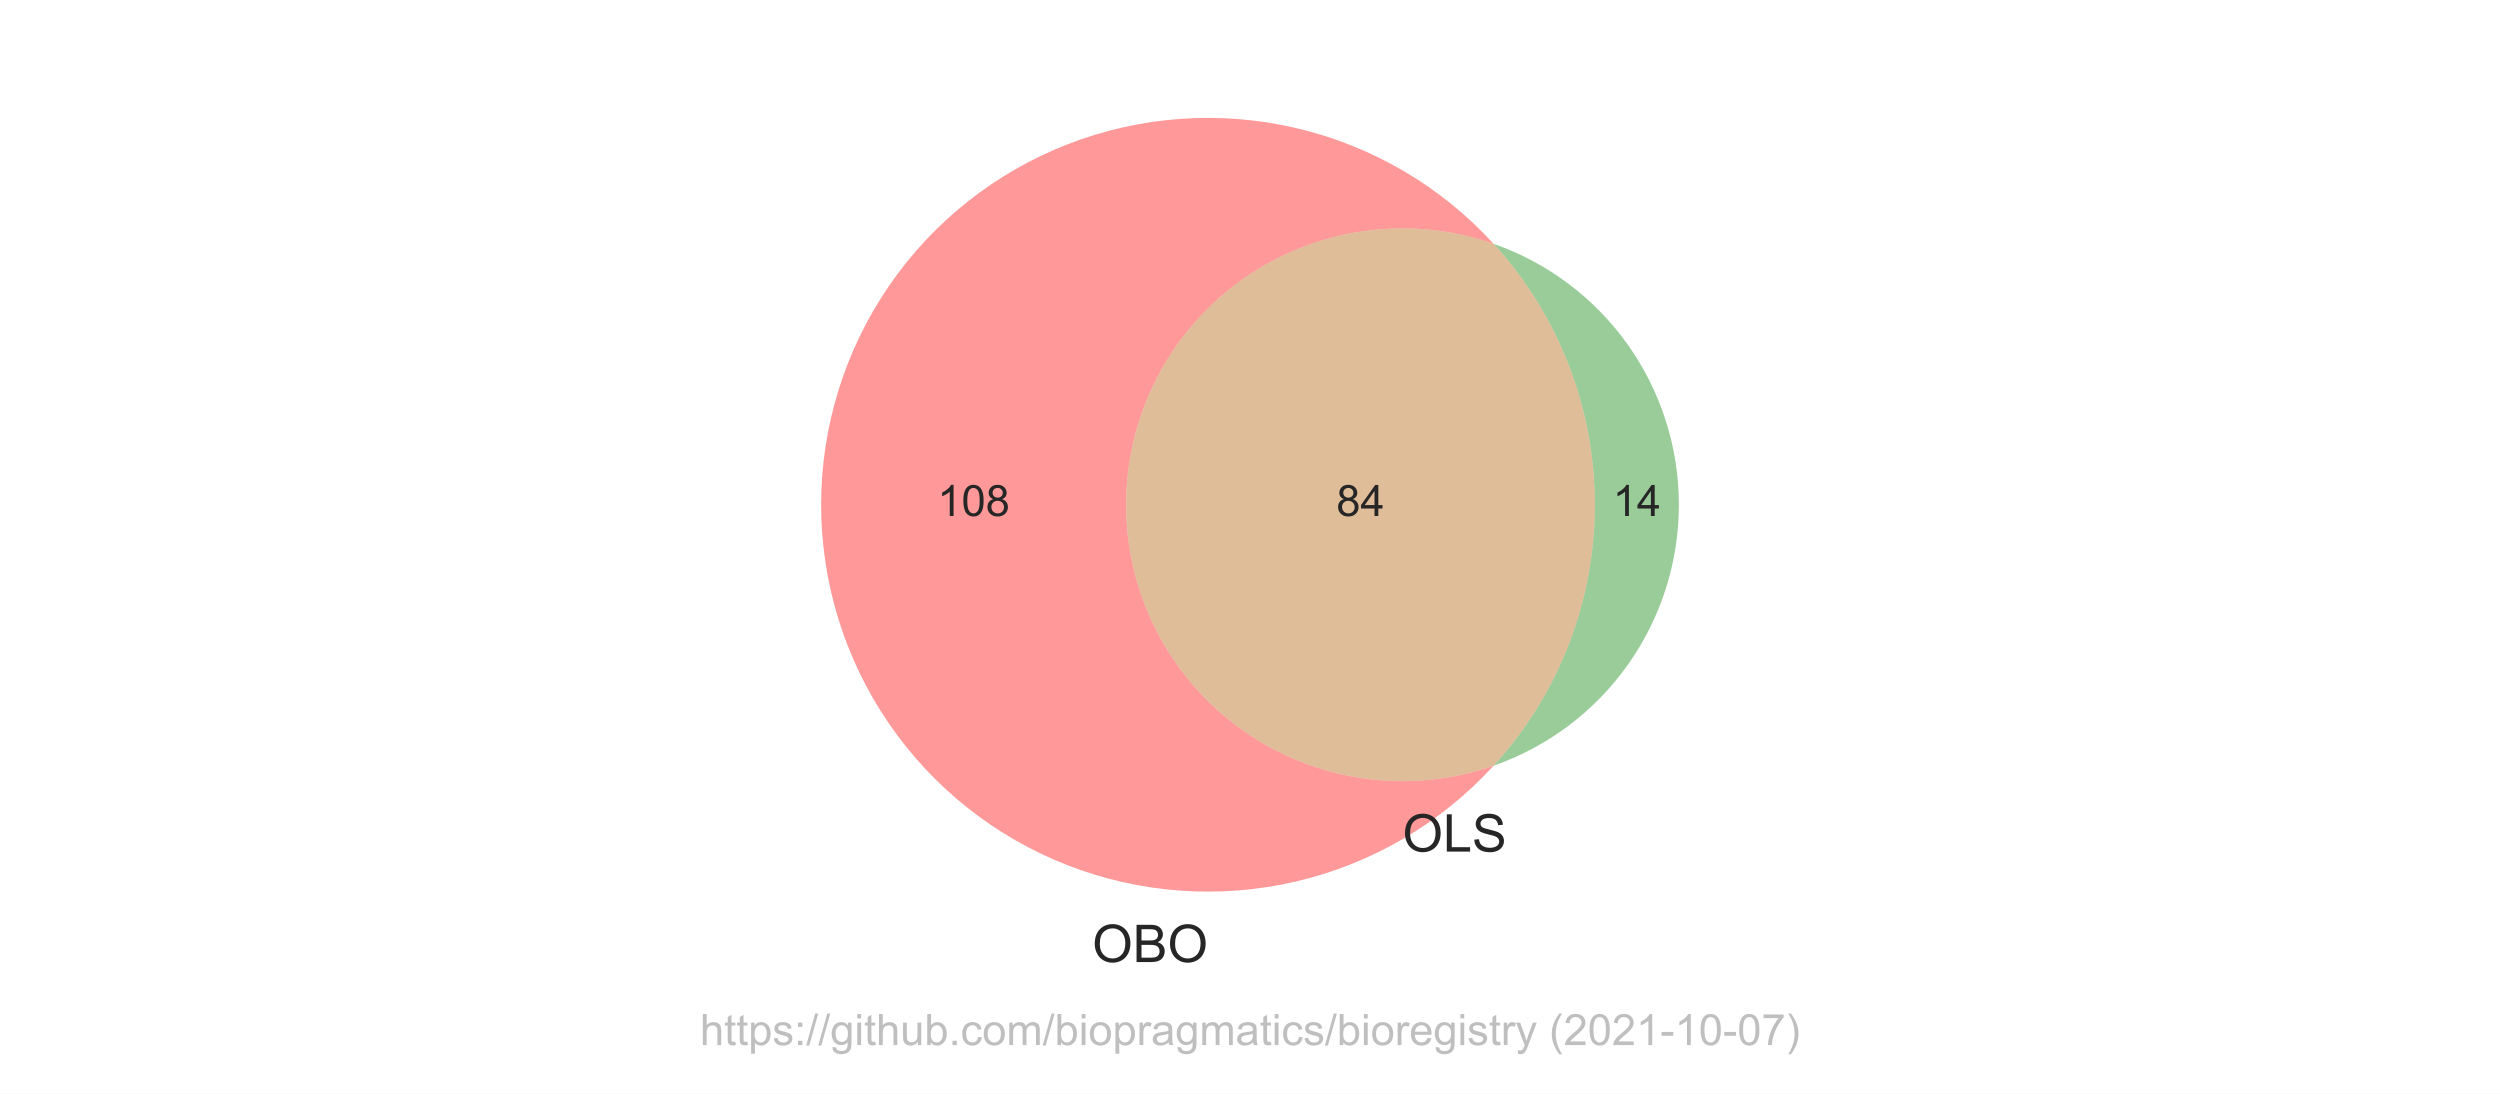
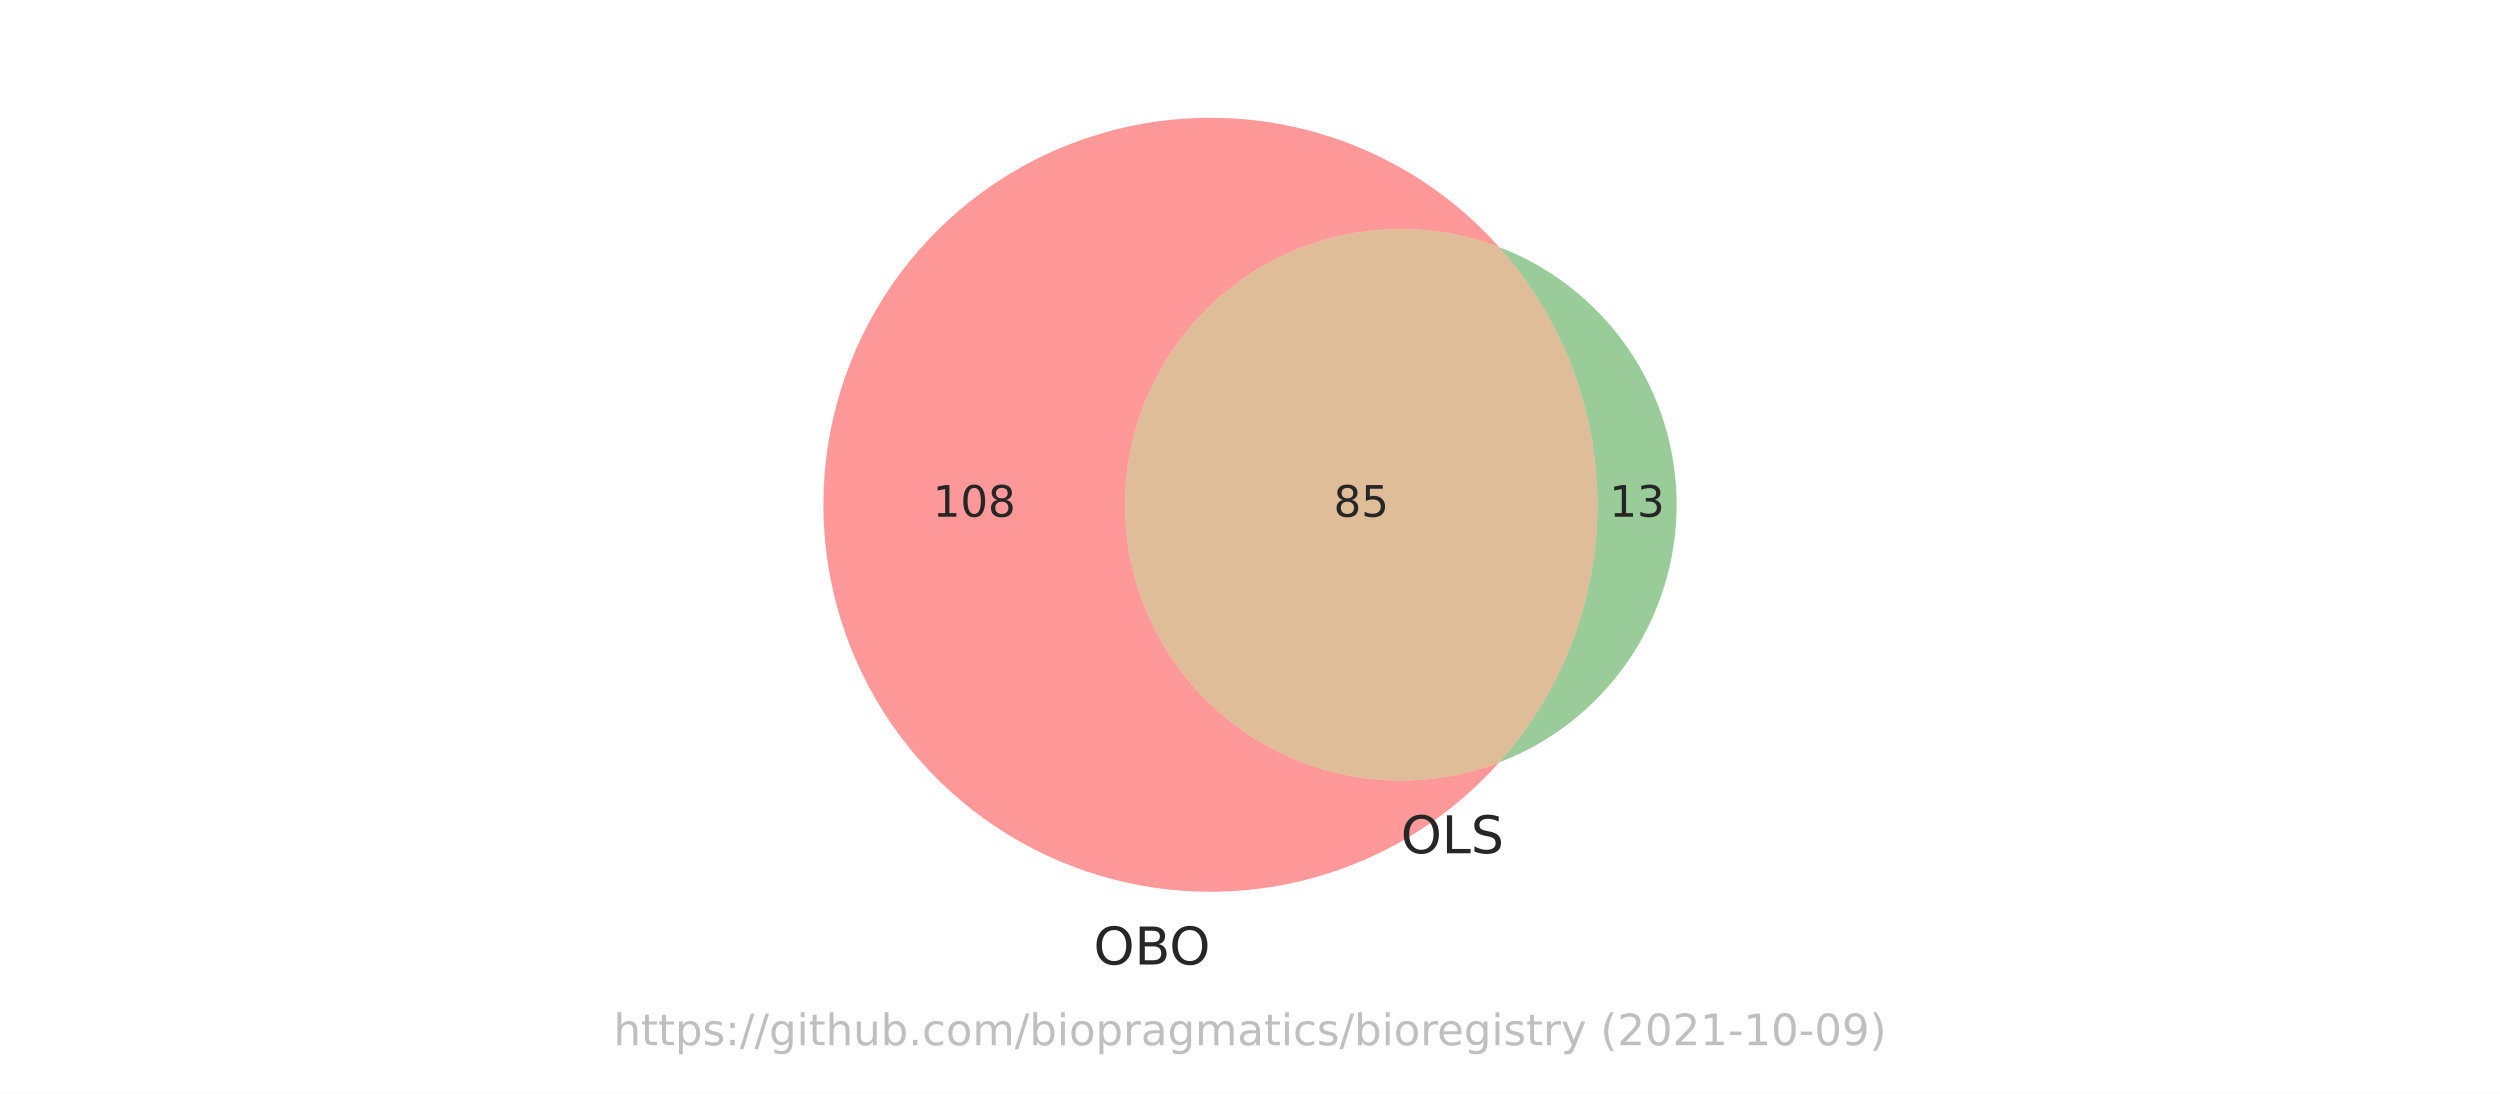
<svg xmlns="http://www.w3.org/2000/svg" xmlns:xlink="http://www.w3.org/1999/xlink" height="252pt" version="1.1" viewBox="0 0 576 252" width="576pt">
  <defs>
    <style type="text/css">*{stroke-linecap:butt;stroke-linejoin:round;}</style>
  </defs>
  <g id="figure_1">
    <g id="patch_1">
      <path d="M 0 252  L 576 252  L 576 0  L 0 0  z " style="fill:#ffffff;" />
    </g>
    <g id="axes_1">
      <g id="patch_2">
-         <path clip-path="url(#pc493113740)" d="M 344.128 176.417  C 334.53 179.769 324.268 180.775 314.202 179.349  C 304.136 177.923 294.556 174.108 286.266 168.222  C 277.977 162.337 271.216 154.551 266.551 145.518  C 261.886 136.485 259.452 126.464 259.452 116.298  C 259.452 106.132 261.886 96.111 266.551 87.078  C 271.216 78.045 277.977 70.259 286.266 64.374  C 294.556 58.488 304.136 54.673 314.202 53.247  C 324.268 51.821 334.53 52.827 344.128 56.179  C 338.102 49.582 331.118 43.929 323.41 39.409  C 315.702 34.89 307.359 31.554 298.66 29.516  C 289.96 27.477 281.004 26.758 272.091 27.382  C 263.177 28.007 254.409 29.968 246.079 33.201  C 237.749 36.433 229.952 40.899 222.95 46.45  C 215.948 52 209.821 58.572 204.773 65.945  C 199.726 73.318 195.815 81.408 193.174 89.943  C 190.532 98.479 189.188 107.363 189.188 116.298  C 189.188 125.233 190.532 134.117 193.174 142.653  C 195.815 151.188 199.726 159.278 204.773 166.651  C 209.821 174.024 215.948 180.596 222.95 186.146  C 229.952 191.697 237.749 196.163 246.079 199.395  C 254.409 202.628 263.177 204.589 272.091 205.214  C 281.004 205.838 289.96 205.119 298.66 203.08  C 307.359 201.042 315.702 197.706 323.41 193.187  C 331.118 188.667 338.102 183.014 344.128 176.417  " style="fill:#ff0000;opacity:0.4;" />
+         <path clip-path="url(#pc97f97e0a2)" d="M 345.41 175.662  C 335.789 179.334 325.419 180.612 315.194 179.387  C 304.97 178.162 295.195 174.469 286.714 168.628  C 278.233 162.787 271.298 154.972 266.508 145.856  C 261.718 136.74 259.214 126.596 259.214 116.298  C 259.214 106 261.718 95.856 266.508 86.74  C 271.298 77.624 278.233 69.809 286.714 63.968  C 295.195 58.127 304.97 54.434 315.194 53.209  C 325.419 51.984 335.789 53.262 345.41 56.934  C 339.43 50.231 332.471 44.47 324.77 39.847  C 317.069 35.224 308.713 31.79 299.986 29.664  C 291.258 27.537 282.26 26.741 273.295 27.303  C 264.33 27.865 255.501 29.779 247.108 32.979  C 238.714 36.179 230.853 40.629 223.789 46.178  C 216.726 51.727 210.541 58.311 205.445 65.708  C 200.348 73.105 196.399 81.23 193.73 89.807  C 191.062 98.384 189.705 107.315 189.705 116.298  C 189.705 125.281 191.062 134.212 193.73 142.789  C 196.399 151.366 200.348 159.491 205.445 166.888  C 210.541 174.285 216.726 180.869 223.789 186.418  C 230.853 191.967 238.714 196.417 247.108 199.617  C 255.501 202.817 264.33 204.731 273.295 205.293  C 282.26 205.855 291.258 205.059 299.986 202.932  C 308.713 200.806 317.069 197.372 324.77 192.749  C 332.471 188.126 339.43 182.365 345.41 175.662  " style="fill:#ff0000;opacity:0.4;" />
      </g>
      <g id="patch_3">
-         <path clip-path="url(#pc493113740)" d="M 344.128 56.179  C 359.13 72.6 367.455 94.056 367.455 116.298  C 367.455 138.54 359.13 159.996 344.128 176.417  C 356.598 172.062 367.409 163.933 375.056 153.163  C 382.702 142.393 386.812 129.506 386.812 116.298  C 386.812 103.09 382.702 90.203 375.056 79.433  C 367.409 68.663 356.598 60.534 344.128 56.179  " style="fill:#008000;opacity:0.4;" />
+         <path clip-path="url(#pc97f97e0a2)" d="M 345.41 56.934  C 359.983 73.267 368.044 94.408 368.044 116.298  C 368.044 138.188 359.983 159.329 345.41 175.662  C 357.434 171.074 367.785 162.938 375.085 152.339  C 382.385 141.739 386.295 129.168 386.295 116.298  C 386.295 103.428 382.385 90.857 375.085 80.257  C 367.785 69.658 357.434 61.522 345.41 56.934  " style="fill:#008000;opacity:0.4;" />
      </g>
      <g id="patch_4">
-         <path clip-path="url(#pc493113740)" d="M 344.128 176.417  C 359.13 159.996 367.455 138.54 367.455 116.298  C 367.455 94.056 359.13 72.6 344.128 56.179  C 334.53 52.827 324.268 51.821 314.202 53.247  C 304.136 54.673 294.556 58.488 286.266 64.374  C 277.977 70.259 271.216 78.045 266.551 87.078  C 261.886 96.111 259.452 106.132 259.452 116.298  C 259.452 126.464 261.886 136.485 266.551 145.518  C 271.216 154.551 277.977 162.337 286.266 168.222  C 294.556 174.108 304.136 177.923 314.202 179.349  C 324.268 180.775 334.53 179.769 344.128 176.417  " style="fill:#b25a00;opacity:0.4;" />
+         <path clip-path="url(#pc97f97e0a2)" d="M 345.41 175.662  C 359.983 159.329 368.044 138.188 368.044 116.298  C 368.044 94.408 359.983 73.267 345.41 56.934  C 335.789 53.262 325.419 51.984 315.194 53.209  C 304.97 54.434 295.195 58.127 286.714 63.968  C 278.233 69.809 271.298 77.624 266.508 86.74  C 261.718 95.856 259.214 106 259.214 116.298  C 259.214 126.596 261.718 136.74 266.508 145.856  C 271.298 154.972 278.233 162.787 286.714 168.628  C 295.195 174.469 304.97 178.162 315.194 179.387  C 325.419 180.612 335.789 179.334 345.41 175.662  " style="fill:#b25a00;opacity:0.4;" />
      </g>
      <g id="text_1">
-         <g style="fill:#262626;" transform="translate(215.9785 118.8832)scale(0.1 -0.1)">
+         <g style="fill:#262626;" transform="translate(214.9157 119.0574)scale(0.1 -0.1)">
          <defs>
-             <path d="M 2384 0  L 1822 0  L 1822 3584  Q 1619 3391 1289 3197  Q 959 3003 697 2906  L 697 3450  Q 1169 3672 1522 3987  Q 1875 4303 2022 4600  L 2384 4600  L 2384 0  z " id="ArialMT-31" transform="scale(0.015625)" />
-             <path d="M 266 2259  Q 266 3072 433 3567  Q 600 4063 929 4331  Q 1259 4600 1759 4600  Q 2128 4600 2406 4451  Q 2684 4303 2865 4023  Q 3047 3744 3150 3342  Q 3253 2941 3253 2259  Q 3253 1453 3087 958  Q 2922 463 2592 192  Q 2263 -78 1759 -78  Q 1097 -78 719 397  Q 266 969 266 2259  z M 844 2259  Q 844 1131 1108 757  Q 1372 384 1759 384  Q 2147 384 2411 759  Q 2675 1134 2675 2259  Q 2675 3391 2411 3762  Q 2147 4134 1753 4134  Q 1366 4134 1134 3806  Q 844 3388 844 2259  z " id="ArialMT-30" transform="scale(0.015625)" />
-             <path d="M 1131 2484  Q 781 2613 612 2850  Q 444 3088 444 3419  Q 444 3919 803 4259  Q 1163 4600 1759 4600  Q 2359 4600 2725 4251  Q 3091 3903 3091 3403  Q 3091 3084 2923 2848  Q 2756 2613 2416 2484  Q 2838 2347 3058 2040  Q 3278 1734 3278 1309  Q 3278 722 2862 322  Q 2447 -78 1769 -78  Q 1091 -78 675 323  Q 259 725 259 1325  Q 259 1772 486 2073  Q 713 2375 1131 2484  z M 1019 3438  Q 1019 3113 1228 2906  Q 1438 2700 1772 2700  Q 2097 2700 2305 2904  Q 2513 3109 2513 3406  Q 2513 3716 2298 3927  Q 2084 4138 1766 4138  Q 1444 4138 1231 3931  Q 1019 3725 1019 3438  z M 838 1322  Q 838 1081 952 856  Q 1066 631 1291 507  Q 1516 384 1775 384  Q 2178 384 2440 643  Q 2703 903 2703 1303  Q 2703 1709 2433 1975  Q 2163 2241 1756 2241  Q 1359 2241 1098 1978  Q 838 1716 838 1322  z " id="ArialMT-38" transform="scale(0.015625)" />
+             <path d="M 794 531  L 1825 531  L 1825 4091  L 703 3866  L 703 4441  L 1819 4666  L 2450 4666  L 2450 531  L 3481 531  L 3481 0  L 794 0  L 794 531  z " id="DejaVuSans-31" transform="scale(0.015625)" />
+             <path d="M 2034 4250  Q 1547 4250 1301 3770  Q 1056 3291 1056 2328  Q 1056 1369 1301 889  Q 1547 409 2034 409  Q 2525 409 2770 889  Q 3016 1369 3016 2328  Q 3016 3291 2770 3770  Q 2525 4250 2034 4250  z M 2034 4750  Q 2819 4750 3233 4129  Q 3647 3509 3647 2328  Q 3647 1150 3233 529  Q 2819 -91 2034 -91  Q 1250 -91 836 529  Q 422 1150 422 2328  Q 422 3509 836 4129  Q 1250 4750 2034 4750  z " id="DejaVuSans-30" transform="scale(0.015625)" />
+             <path d="M 2034 2216  Q 1584 2216 1326 1975  Q 1069 1734 1069 1313  Q 1069 891 1326 650  Q 1584 409 2034 409  Q 2484 409 2743 651  Q 3003 894 3003 1313  Q 3003 1734 2745 1975  Q 2488 2216 2034 2216  z M 1403 2484  Q 997 2584 770 2862  Q 544 3141 544 3541  Q 544 4100 942 4425  Q 1341 4750 2034 4750  Q 2731 4750 3128 4425  Q 3525 4100 3525 3541  Q 3525 3141 3298 2862  Q 3072 2584 2669 2484  Q 3125 2378 3379 2068  Q 3634 1759 3634 1313  Q 3634 634 3220 271  Q 2806 -91 2034 -91  Q 1263 -91 848 271  Q 434 634 434 1313  Q 434 1759 690 2068  Q 947 2378 1403 2484  z M 1172 3481  Q 1172 3119 1398 2916  Q 1625 2713 2034 2713  Q 2441 2713 2670 2916  Q 2900 3119 2900 3481  Q 2900 3844 2670 4047  Q 2441 4250 2034 4250  Q 1625 4250 1398 4047  Q 1172 3844 1172 3481  z " id="DejaVuSans-38" transform="scale(0.015625)" />
          </defs>
-           <use xlink:href="#ArialMT-31" />
-           <use x="55.615" xlink:href="#ArialMT-30" />
-           <use x="111.23" xlink:href="#ArialMT-38" />
+           <use xlink:href="#DejaVuSans-31" />
+           <use x="63.623" xlink:href="#DejaVuSans-30" />
+           <use x="127.246" xlink:href="#DejaVuSans-38" />
        </g>
      </g>
      <g id="text_2">
-         <g style="fill:#262626;" transform="translate(371.5727 118.8832)scale(0.1 -0.1)">
+         <g style="fill:#262626;" transform="translate(370.807 119.0574)scale(0.1 -0.1)">
          <defs>
-             <path d="M 2069 0  L 2069 1097  L 81 1097  L 81 1613  L 2172 4581  L 2631 4581  L 2631 1613  L 3250 1613  L 3250 1097  L 2631 1097  L 2631 0  L 2069 0  z M 2069 1613  L 2069 3678  L 634 1613  L 2069 1613  z " id="ArialMT-34" transform="scale(0.015625)" />
+             <path d="M 2597 2516  Q 3050 2419 3304 2112  Q 3559 1806 3559 1356  Q 3559 666 3084 287  Q 2609 -91 1734 -91  Q 1441 -91 1130 -33  Q 819 25 488 141  L 488 750  Q 750 597 1062 519  Q 1375 441 1716 441  Q 2309 441 2620 675  Q 2931 909 2931 1356  Q 2931 1769 2642 2001  Q 2353 2234 1838 2234  L 1294 2234  L 1294 2753  L 1863 2753  Q 2328 2753 2575 2939  Q 2822 3125 2822 3475  Q 2822 3834 2567 4026  Q 2313 4219 1838 4219  Q 1578 4219 1281 4162  Q 984 4106 628 3988  L 628 4550  Q 988 4650 1302 4700  Q 1616 4750 1894 4750  Q 2613 4750 3031 4423  Q 3450 4097 3450 3541  Q 3450 3153 3228 2886  Q 3006 2619 2597 2516  z " id="DejaVuSans-33" transform="scale(0.015625)" />
          </defs>
-           <use xlink:href="#ArialMT-31" />
-           <use x="55.615" xlink:href="#ArialMT-34" />
+           <use xlink:href="#DejaVuSans-31" />
+           <use x="63.623" xlink:href="#DejaVuSans-33" />
        </g>
      </g>
      <g id="text_3">
-         <g style="fill:#262626;" transform="translate(307.8925 118.8832)scale(0.1 -0.1)">
-           <use xlink:href="#ArialMT-38" />
-           <use x="55.615" xlink:href="#ArialMT-34" />
+         <g style="fill:#262626;" transform="translate(307.2665 119.0574)scale(0.1 -0.1)">
+           <defs>
+             <path d="M 691 4666  L 3169 4666  L 3169 4134  L 1269 4134  L 1269 2991  Q 1406 3038 1543 3061  Q 1681 3084 1819 3084  Q 2600 3084 3056 2656  Q 3513 2228 3513 1497  Q 3513 744 3044 326  Q 2575 -91 1722 -91  Q 1428 -91 1123 -41  Q 819 9 494 109  L 494 744  Q 775 591 1075 516  Q 1375 441 1709 441  Q 2250 441 2565 725  Q 2881 1009 2881 1497  Q 2881 1984 2565 2268  Q 2250 2553 1709 2553  Q 1456 2553 1204 2497  Q 953 2441 691 2322  L 691 4666  z " id="DejaVuSans-35" transform="scale(0.015625)" />
+           </defs>
+           <use xlink:href="#DejaVuSans-38" />
+           <use x="63.623" xlink:href="#DejaVuSans-35" />
        </g>
      </g>
      <g id="text_4">
-         <g style="fill:#262626;" transform="translate(251.6499 221.6617)scale(0.12 -0.12)">
+         <g style="fill:#262626;" transform="translate(251.9584 222.2211)scale(0.12 -0.12)">
          <defs>
-             <path d="M 309 2231  Q 309 3372 921 4017  Q 1534 4663 2503 4663  Q 3138 4663 3647 4359  Q 4156 4056 4423 3514  Q 4691 2972 4691 2284  Q 4691 1588 4409 1038  Q 4128 488 3612 205  Q 3097 -78 2500 -78  Q 1853 -78 1343 234  Q 834 547 571 1087  Q 309 1628 309 2231  z M 934 2222  Q 934 1394 1379 917  Q 1825 441 2497 441  Q 3181 441 3623 922  Q 4066 1403 4066 2288  Q 4066 2847 3877 3264  Q 3688 3681 3323 3911  Q 2959 4141 2506 4141  Q 1863 4141 1398 3698  Q 934 3256 934 2222  z " id="ArialMT-4f" transform="scale(0.015625)" />
-             <path d="M 469 0  L 469 4581  L 2188 4581  Q 2713 4581 3030 4442  Q 3347 4303 3526 4014  Q 3706 3725 3706 3409  Q 3706 3116 3547 2856  Q 3388 2597 3066 2438  Q 3481 2316 3704 2022  Q 3928 1728 3928 1328  Q 3928 1006 3792 729  Q 3656 453 3456 303  Q 3256 153 2954 76  Q 2653 0 2216 0  L 469 0  z M 1075 2656  L 2066 2656  Q 2469 2656 2644 2709  Q 2875 2778 2992 2937  Q 3109 3097 3109 3338  Q 3109 3566 3000 3739  Q 2891 3913 2687 3977  Q 2484 4041 1991 4041  L 1075 4041  L 1075 2656  z M 1075 541  L 2216 541  Q 2509 541 2628 563  Q 2838 600 2978 687  Q 3119 775 3209 942  Q 3300 1109 3300 1328  Q 3300 1584 3169 1773  Q 3038 1963 2805 2039  Q 2572 2116 2134 2116  L 1075 2116  L 1075 541  z " id="ArialMT-42" transform="scale(0.015625)" />
+             <path d="M 2522 4238  Q 1834 4238 1429 3725  Q 1025 3213 1025 2328  Q 1025 1447 1429 934  Q 1834 422 2522 422  Q 3209 422 3611 934  Q 4013 1447 4013 2328  Q 4013 3213 3611 3725  Q 3209 4238 2522 4238  z M 2522 4750  Q 3503 4750 4090 4092  Q 4678 3434 4678 2328  Q 4678 1225 4090 567  Q 3503 -91 2522 -91  Q 1538 -91 948 565  Q 359 1222 359 2328  Q 359 3434 948 4092  Q 1538 4750 2522 4750  z " id="DejaVuSans-4f" transform="scale(0.015625)" />
+             <path d="M 1259 2228  L 1259 519  L 2272 519  Q 2781 519 3026 730  Q 3272 941 3272 1375  Q 3272 1813 3026 2020  Q 2781 2228 2272 2228  L 1259 2228  z M 1259 4147  L 1259 2741  L 2194 2741  Q 2656 2741 2882 2914  Q 3109 3088 3109 3444  Q 3109 3797 2882 3972  Q 2656 4147 2194 4147  L 1259 4147  z M 628 4666  L 2241 4666  Q 2963 4666 3353 4366  Q 3744 4066 3744 3513  Q 3744 3084 3544 2831  Q 3344 2578 2956 2516  Q 3422 2416 3680 2098  Q 3938 1781 3938 1306  Q 3938 681 3513 340  Q 3088 0 2303 0  L 628 0  L 628 4666  z " id="DejaVuSans-42" transform="scale(0.015625)" />
          </defs>
-           <use xlink:href="#ArialMT-4f" />
-           <use x="77.783" xlink:href="#ArialMT-42" />
-           <use x="144.482" xlink:href="#ArialMT-4f" />
+           <use xlink:href="#DejaVuSans-4f" />
+           <use x="78.711" xlink:href="#DejaVuSans-42" />
+           <use x="145.564" xlink:href="#DejaVuSans-4f" />
        </g>
      </g>
      <g id="text_5">
-         <g style="fill:#262626;" transform="translate(323.1317 196.2082)scale(0.12 -0.12)">
+         <g style="fill:#262626;" transform="translate(322.7549 196.5921)scale(0.12 -0.12)">
          <defs>
-             <path d="M 469 0  L 469 4581  L 1075 4581  L 1075 541  L 3331 541  L 3331 0  L 469 0  z " id="ArialMT-4c" transform="scale(0.015625)" />
-             <path d="M 288 1472  L 859 1522  Q 900 1178 1048 958  Q 1197 738 1509 602  Q 1822 466 2213 466  Q 2559 466 2825 569  Q 3091 672 3220 851  Q 3350 1031 3350 1244  Q 3350 1459 3225 1620  Q 3100 1781 2813 1891  Q 2628 1963 1997 2114  Q 1366 2266 1113 2400  Q 784 2572 623 2826  Q 463 3081 463 3397  Q 463 3744 659 4045  Q 856 4347 1234 4503  Q 1613 4659 2075 4659  Q 2584 4659 2973 4495  Q 3363 4331 3572 4012  Q 3781 3694 3797 3291  L 3216 3247  Q 3169 3681 2898 3903  Q 2628 4125 2100 4125  Q 1550 4125 1298 3923  Q 1047 3722 1047 3438  Q 1047 3191 1225 3031  Q 1400 2872 2139 2705  Q 2878 2538 3153 2413  Q 3553 2228 3743 1945  Q 3934 1663 3934 1294  Q 3934 928 3725 604  Q 3516 281 3123 101  Q 2731 -78 2241 -78  Q 1619 -78 1198 103  Q 778 284 539 648  Q 300 1013 288 1472  z " id="ArialMT-53" transform="scale(0.015625)" />
+             <path d="M 628 4666  L 1259 4666  L 1259 531  L 3531 531  L 3531 0  L 628 0  L 628 4666  z " id="DejaVuSans-4c" transform="scale(0.015625)" />
+             <path d="M 3425 4513  L 3425 3897  Q 3066 4069 2747 4153  Q 2428 4238 2131 4238  Q 1616 4238 1336 4038  Q 1056 3838 1056 3469  Q 1056 3159 1242 3001  Q 1428 2844 1947 2747  L 2328 2669  Q 3034 2534 3370 2195  Q 3706 1856 3706 1288  Q 3706 609 3251 259  Q 2797 -91 1919 -91  Q 1588 -91 1214 -16  Q 841 59 441 206  L 441 856  Q 825 641 1194 531  Q 1563 422 1919 422  Q 2459 422 2753 634  Q 3047 847 3047 1241  Q 3047 1584 2836 1778  Q 2625 1972 2144 2069  L 1759 2144  Q 1053 2284 737 2584  Q 422 2884 422 3419  Q 422 4038 858 4394  Q 1294 4750 2059 4750  Q 2388 4750 2728 4690  Q 3069 4631 3425 4513  z " id="DejaVuSans-53" transform="scale(0.015625)" />
          </defs>
-           <use xlink:href="#ArialMT-4f" />
-           <use x="77.783" xlink:href="#ArialMT-4c" />
-           <use x="133.398" xlink:href="#ArialMT-53" />
+           <use xlink:href="#DejaVuSans-4f" />
+           <use x="78.711" xlink:href="#DejaVuSans-4c" />
+           <use x="134.424" xlink:href="#DejaVuSans-53" />
        </g>
      </g>
      <g id="text_6">
-         <g style="fill:#808080;opacity:0.5;" transform="translate(161.2812 240.7909)scale(0.1 -0.1)">
+         <g style="fill:#808080;opacity:0.5;" transform="translate(141.3453 240.8159)scale(0.1 -0.1)">
          <defs>
-             <path d="M 422 0  L 422 4581  L 984 4581  L 984 2938  Q 1378 3394 1978 3394  Q 2347 3394 2619 3248  Q 2891 3103 3008 2847  Q 3125 2591 3125 2103  L 3125 0  L 2563 0  L 2563 2103  Q 2563 2525 2380 2717  Q 2197 2909 1863 2909  Q 1613 2909 1392 2779  Q 1172 2650 1078 2428  Q 984 2206 984 1816  L 984 0  L 422 0  z " id="ArialMT-68" transform="scale(0.015625)" />
-             <path d="M 1650 503  L 1731 6  Q 1494 -44 1306 -44  Q 1000 -44 831 53  Q 663 150 594 308  Q 525 466 525 972  L 525 2881  L 113 2881  L 113 3319  L 525 3319  L 525 4141  L 1084 4478  L 1084 3319  L 1650 3319  L 1650 2881  L 1084 2881  L 1084 941  Q 1084 700 1114 631  Q 1144 563 1211 522  Q 1278 481 1403 481  Q 1497 481 1650 503  z " id="ArialMT-74" transform="scale(0.015625)" />
-             <path d="M 422 -1272  L 422 3319  L 934 3319  L 934 2888  Q 1116 3141 1344 3267  Q 1572 3394 1897 3394  Q 2322 3394 2647 3175  Q 2972 2956 3137 2557  Q 3303 2159 3303 1684  Q 3303 1175 3120 767  Q 2938 359 2589 142  Q 2241 -75 1856 -75  Q 1575 -75 1351 44  Q 1128 163 984 344  L 984 -1272  L 422 -1272  z M 931 1641  Q 931 1000 1190 694  Q 1450 388 1819 388  Q 2194 388 2461 705  Q 2728 1022 2728 1688  Q 2728 2322 2467 2637  Q 2206 2953 1844 2953  Q 1484 2953 1207 2617  Q 931 2281 931 1641  z " id="ArialMT-70" transform="scale(0.015625)" />
-             <path d="M 197 991  L 753 1078  Q 800 744 1014 566  Q 1228 388 1613 388  Q 2000 388 2187 545  Q 2375 703 2375 916  Q 2375 1106 2209 1216  Q 2094 1291 1634 1406  Q 1016 1563 777 1677  Q 538 1791 414 1992  Q 291 2194 291 2438  Q 291 2659 392 2848  Q 494 3038 669 3163  Q 800 3259 1026 3326  Q 1253 3394 1513 3394  Q 1903 3394 2198 3281  Q 2494 3169 2634 2976  Q 2775 2784 2828 2463  L 2278 2388  Q 2241 2644 2061 2787  Q 1881 2931 1553 2931  Q 1166 2931 1000 2803  Q 834 2675 834 2503  Q 834 2394 903 2306  Q 972 2216 1119 2156  Q 1203 2125 1616 2013  Q 2213 1853 2448 1751  Q 2684 1650 2818 1456  Q 2953 1263 2953 975  Q 2953 694 2789 445  Q 2625 197 2315 61  Q 2006 -75 1616 -75  Q 969 -75 630 194  Q 291 463 197 991  z " id="ArialMT-73" transform="scale(0.015625)" />
-             <path d="M 578 2678  L 578 3319  L 1219 3319  L 1219 2678  L 578 2678  z M 578 0  L 578 641  L 1219 641  L 1219 0  L 578 0  z " id="ArialMT-3a" transform="scale(0.015625)" />
-             <path d="M 0 -78  L 1328 4659  L 1778 4659  L 453 -78  L 0 -78  z " id="ArialMT-2f" transform="scale(0.015625)" />
-             <path d="M 319 -275  L 866 -356  Q 900 -609 1056 -725  Q 1266 -881 1628 -881  Q 2019 -881 2231 -725  Q 2444 -569 2519 -288  Q 2563 -116 2559 434  Q 2191 0 1641 0  Q 956 0 581 494  Q 206 988 206 1678  Q 206 2153 378 2554  Q 550 2956 876 3175  Q 1203 3394 1644 3394  Q 2231 3394 2613 2919  L 2613 3319  L 3131 3319  L 3131 450  Q 3131 -325 2973 -648  Q 2816 -972 2473 -1159  Q 2131 -1347 1631 -1347  Q 1038 -1347 672 -1080  Q 306 -813 319 -275  z M 784 1719  Q 784 1066 1043 766  Q 1303 466 1694 466  Q 2081 466 2343 764  Q 2606 1063 2606 1700  Q 2606 2309 2336 2618  Q 2066 2928 1684 2928  Q 1309 2928 1046 2623  Q 784 2319 784 1719  z " id="ArialMT-67" transform="scale(0.015625)" />
-             <path d="M 425 3934  L 425 4581  L 988 4581  L 988 3934  L 425 3934  z M 425 0  L 425 3319  L 988 3319  L 988 0  L 425 0  z " id="ArialMT-69" transform="scale(0.015625)" />
-             <path d="M 2597 0  L 2597 488  Q 2209 -75 1544 -75  Q 1250 -75 995 37  Q 741 150 617 320  Q 494 491 444 738  Q 409 903 409 1263  L 409 3319  L 972 3319  L 972 1478  Q 972 1038 1006 884  Q 1059 663 1231 536  Q 1403 409 1656 409  Q 1909 409 2131 539  Q 2353 669 2445 892  Q 2538 1116 2538 1541  L 2538 3319  L 3100 3319  L 3100 0  L 2597 0  z " id="ArialMT-75" transform="scale(0.015625)" />
-             <path d="M 941 0  L 419 0  L 419 4581  L 981 4581  L 981 2947  Q 1338 3394 1891 3394  Q 2197 3394 2470 3270  Q 2744 3147 2920 2923  Q 3097 2700 3197 2384  Q 3297 2069 3297 1709  Q 3297 856 2875 390  Q 2453 -75 1863 -75  Q 1275 -75 941 416  L 941 0  z M 934 1684  Q 934 1088 1097 822  Q 1363 388 1816 388  Q 2184 388 2453 708  Q 2722 1028 2722 1663  Q 2722 2313 2464 2622  Q 2206 2931 1841 2931  Q 1472 2931 1203 2611  Q 934 2291 934 1684  z " id="ArialMT-62" transform="scale(0.015625)" />
-             <path d="M 581 0  L 581 641  L 1222 641  L 1222 0  L 581 0  z " id="ArialMT-2e" transform="scale(0.015625)" />
-             <path d="M 2588 1216  L 3141 1144  Q 3050 572 2676 248  Q 2303 -75 1759 -75  Q 1078 -75 664 370  Q 250 816 250 1647  Q 250 2184 428 2587  Q 606 2991 970 3192  Q 1334 3394 1763 3394  Q 2303 3394 2647 3120  Q 2991 2847 3088 2344  L 2541 2259  Q 2463 2594 2264 2762  Q 2066 2931 1784 2931  Q 1359 2931 1093 2626  Q 828 2322 828 1663  Q 828 994 1084 691  Q 1341 388 1753 388  Q 2084 388 2306 591  Q 2528 794 2588 1216  z " id="ArialMT-63" transform="scale(0.015625)" />
-             <path d="M 213 1659  Q 213 2581 725 3025  Q 1153 3394 1769 3394  Q 2453 3394 2887 2945  Q 3322 2497 3322 1706  Q 3322 1066 3130 698  Q 2938 331 2570 128  Q 2203 -75 1769 -75  Q 1072 -75 642 372  Q 213 819 213 1659  z M 791 1659  Q 791 1022 1069 705  Q 1347 388 1769 388  Q 2188 388 2466 706  Q 2744 1025 2744 1678  Q 2744 2294 2464 2611  Q 2184 2928 1769 2928  Q 1347 2928 1069 2612  Q 791 2297 791 1659  z " id="ArialMT-6f" transform="scale(0.015625)" />
-             <path d="M 422 0  L 422 3319  L 925 3319  L 925 2853  Q 1081 3097 1340 3245  Q 1600 3394 1931 3394  Q 2300 3394 2536 3241  Q 2772 3088 2869 2813  Q 3263 3394 3894 3394  Q 4388 3394 4653 3120  Q 4919 2847 4919 2278  L 4919 0  L 4359 0  L 4359 2091  Q 4359 2428 4304 2576  Q 4250 2725 4106 2815  Q 3963 2906 3769 2906  Q 3419 2906 3187 2673  Q 2956 2441 2956 1928  L 2956 0  L 2394 0  L 2394 2156  Q 2394 2531 2256 2718  Q 2119 2906 1806 2906  Q 1569 2906 1367 2781  Q 1166 2656 1075 2415  Q 984 2175 984 1722  L 984 0  L 422 0  z " id="ArialMT-6d" transform="scale(0.015625)" />
-             <path d="M 416 0  L 416 3319  L 922 3319  L 922 2816  Q 1116 3169 1280 3281  Q 1444 3394 1641 3394  Q 1925 3394 2219 3213  L 2025 2691  Q 1819 2813 1613 2813  Q 1428 2813 1281 2702  Q 1134 2591 1072 2394  Q 978 2094 978 1738  L 978 0  L 416 0  z " id="ArialMT-72" transform="scale(0.015625)" />
-             <path d="M 2588 409  Q 2275 144 1986 34  Q 1697 -75 1366 -75  Q 819 -75 525 192  Q 231 459 231 875  Q 231 1119 342 1320  Q 453 1522 633 1644  Q 813 1766 1038 1828  Q 1203 1872 1538 1913  Q 2219 1994 2541 2106  Q 2544 2222 2544 2253  Q 2544 2597 2384 2738  Q 2169 2928 1744 2928  Q 1347 2928 1158 2789  Q 969 2650 878 2297  L 328 2372  Q 403 2725 575 2942  Q 747 3159 1072 3276  Q 1397 3394 1825 3394  Q 2250 3394 2515 3294  Q 2781 3194 2906 3042  Q 3031 2891 3081 2659  Q 3109 2516 3109 2141  L 3109 1391  Q 3109 606 3145 398  Q 3181 191 3288 0  L 2700 0  Q 2613 175 2588 409  z M 2541 1666  Q 2234 1541 1622 1453  Q 1275 1403 1131 1340  Q 988 1278 909 1158  Q 831 1038 831 891  Q 831 666 1001 516  Q 1172 366 1500 366  Q 1825 366 2078 508  Q 2331 650 2450 897  Q 2541 1088 2541 1459  L 2541 1666  z " id="ArialMT-61" transform="scale(0.015625)" />
-             <path d="M 2694 1069  L 3275 997  Q 3138 488 2766 206  Q 2394 -75 1816 -75  Q 1088 -75 661 373  Q 234 822 234 1631  Q 234 2469 665 2931  Q 1097 3394 1784 3394  Q 2450 3394 2872 2941  Q 3294 2488 3294 1666  Q 3294 1616 3291 1516  L 816 1516  Q 847 969 1125 678  Q 1403 388 1819 388  Q 2128 388 2347 550  Q 2566 713 2694 1069  z M 847 1978  L 2700 1978  Q 2663 2397 2488 2606  Q 2219 2931 1791 2931  Q 1403 2931 1139 2672  Q 875 2413 847 1978  z " id="ArialMT-65" transform="scale(0.015625)" />
-             <path d="M 397 -1278  L 334 -750  Q 519 -800 656 -800  Q 844 -800 956 -737  Q 1069 -675 1141 -563  Q 1194 -478 1313 -144  Q 1328 -97 1363 -6  L 103 3319  L 709 3319  L 1400 1397  Q 1534 1031 1641 628  Q 1738 1016 1872 1384  L 2581 3319  L 3144 3319  L 1881 -56  Q 1678 -603 1566 -809  Q 1416 -1088 1222 -1217  Q 1028 -1347 759 -1347  Q 597 -1347 397 -1278  z " id="ArialMT-79" transform="scale(0.015625)" />
-             <path id="ArialMT-20" transform="scale(0.015625)" />
-             <path d="M 1497 -1347  Q 1031 -759 709 28  Q 388 816 388 1659  Q 388 2403 628 3084  Q 909 3875 1497 4659  L 1900 4659  Q 1522 4009 1400 3731  Q 1209 3300 1100 2831  Q 966 2247 966 1656  Q 966 153 1900 -1347  L 1497 -1347  z " id="ArialMT-28" transform="scale(0.015625)" />
-             <path d="M 3222 541  L 3222 0  L 194 0  Q 188 203 259 391  Q 375 700 629 1000  Q 884 1300 1366 1694  Q 2113 2306 2375 2664  Q 2638 3022 2638 3341  Q 2638 3675 2398 3904  Q 2159 4134 1775 4134  Q 1369 4134 1125 3890  Q 881 3647 878 3216  L 300 3275  Q 359 3922 746 4261  Q 1134 4600 1788 4600  Q 2447 4600 2831 4234  Q 3216 3869 3216 3328  Q 3216 3053 3103 2787  Q 2991 2522 2730 2228  Q 2469 1934 1863 1422  Q 1356 997 1212 845  Q 1069 694 975 541  L 3222 541  z " id="ArialMT-32" transform="scale(0.015625)" />
-             <path d="M 203 1375  L 203 1941  L 1931 1941  L 1931 1375  L 203 1375  z " id="ArialMT-2d" transform="scale(0.015625)" />
-             <path d="M 303 3981  L 303 4522  L 3269 4522  L 3269 4084  Q 2831 3619 2401 2847  Q 1972 2075 1738 1259  Q 1569 684 1522 0  L 944 0  Q 953 541 1156 1306  Q 1359 2072 1739 2783  Q 2119 3494 2547 3981  L 303 3981  z " id="ArialMT-37" transform="scale(0.015625)" />
-             <path d="M 791 -1347  L 388 -1347  Q 1322 153 1322 1656  Q 1322 2244 1188 2822  Q 1081 3291 891 3722  Q 769 4003 388 4659  L 791 4659  Q 1378 3875 1659 3084  Q 1900 2403 1900 1659  Q 1900 816 1576 28  Q 1253 -759 791 -1347  z " id="ArialMT-29" transform="scale(0.015625)" />
+             <path d="M 3513 2113  L 3513 0  L 2938 0  L 2938 2094  Q 2938 2591 2744 2837  Q 2550 3084 2163 3084  Q 1697 3084 1428 2787  Q 1159 2491 1159 1978  L 1159 0  L 581 0  L 581 4863  L 1159 4863  L 1159 2956  Q 1366 3272 1645 3428  Q 1925 3584 2291 3584  Q 2894 3584 3203 3211  Q 3513 2838 3513 2113  z " id="DejaVuSans-68" transform="scale(0.015625)" />
+             <path d="M 1172 4494  L 1172 3500  L 2356 3500  L 2356 3053  L 1172 3053  L 1172 1153  Q 1172 725 1289 603  Q 1406 481 1766 481  L 2356 481  L 2356 0  L 1766 0  Q 1100 0 847 248  Q 594 497 594 1153  L 594 3053  L 172 3053  L 172 3500  L 594 3500  L 594 4494  L 1172 4494  z " id="DejaVuSans-74" transform="scale(0.015625)" />
+             <path d="M 1159 525  L 1159 -1331  L 581 -1331  L 581 3500  L 1159 3500  L 1159 2969  Q 1341 3281 1617 3432  Q 1894 3584 2278 3584  Q 2916 3584 3314 3078  Q 3713 2572 3713 1747  Q 3713 922 3314 415  Q 2916 -91 2278 -91  Q 1894 -91 1617 61  Q 1341 213 1159 525  z M 3116 1747  Q 3116 2381 2855 2742  Q 2594 3103 2138 3103  Q 1681 3103 1420 2742  Q 1159 2381 1159 1747  Q 1159 1113 1420 752  Q 1681 391 2138 391  Q 2594 391 2855 752  Q 3116 1113 3116 1747  z " id="DejaVuSans-70" transform="scale(0.015625)" />
+             <path d="M 2834 3397  L 2834 2853  Q 2591 2978 2328 3040  Q 2066 3103 1784 3103  Q 1356 3103 1142 2972  Q 928 2841 928 2578  Q 928 2378 1081 2264  Q 1234 2150 1697 2047  L 1894 2003  Q 2506 1872 2764 1633  Q 3022 1394 3022 966  Q 3022 478 2636 193  Q 2250 -91 1575 -91  Q 1294 -91 989 -36  Q 684 19 347 128  L 347 722  Q 666 556 975 473  Q 1284 391 1588 391  Q 1994 391 2212 530  Q 2431 669 2431 922  Q 2431 1156 2273 1281  Q 2116 1406 1581 1522  L 1381 1569  Q 847 1681 609 1914  Q 372 2147 372 2553  Q 372 3047 722 3315  Q 1072 3584 1716 3584  Q 2034 3584 2315 3537  Q 2597 3491 2834 3397  z " id="DejaVuSans-73" transform="scale(0.015625)" />
+             <path d="M 750 794  L 1409 794  L 1409 0  L 750 0  L 750 794  z M 750 3309  L 1409 3309  L 1409 2516  L 750 2516  L 750 3309  z " id="DejaVuSans-3a" transform="scale(0.015625)" />
+             <path d="M 1625 4666  L 2156 4666  L 531 -594  L 0 -594  L 1625 4666  z " id="DejaVuSans-2f" transform="scale(0.015625)" />
+             <path d="M 2906 1791  Q 2906 2416 2648 2759  Q 2391 3103 1925 3103  Q 1463 3103 1205 2759  Q 947 2416 947 1791  Q 947 1169 1205 825  Q 1463 481 1925 481  Q 2391 481 2648 825  Q 2906 1169 2906 1791  z M 3481 434  Q 3481 -459 3084 -895  Q 2688 -1331 1869 -1331  Q 1566 -1331 1297 -1286  Q 1028 -1241 775 -1147  L 775 -588  Q 1028 -725 1275 -790  Q 1522 -856 1778 -856  Q 2344 -856 2625 -561  Q 2906 -266 2906 331  L 2906 616  Q 2728 306 2450 153  Q 2172 0 1784 0  Q 1141 0 747 490  Q 353 981 353 1791  Q 353 2603 747 3093  Q 1141 3584 1784 3584  Q 2172 3584 2450 3431  Q 2728 3278 2906 2969  L 2906 3500  L 3481 3500  L 3481 434  z " id="DejaVuSans-67" transform="scale(0.015625)" />
+             <path d="M 603 3500  L 1178 3500  L 1178 0  L 603 0  L 603 3500  z M 603 4863  L 1178 4863  L 1178 4134  L 603 4134  L 603 4863  z " id="DejaVuSans-69" transform="scale(0.015625)" />
+             <path d="M 544 1381  L 544 3500  L 1119 3500  L 1119 1403  Q 1119 906 1312 657  Q 1506 409 1894 409  Q 2359 409 2629 706  Q 2900 1003 2900 1516  L 2900 3500  L 3475 3500  L 3475 0  L 2900 0  L 2900 538  Q 2691 219 2414 64  Q 2138 -91 1772 -91  Q 1169 -91 856 284  Q 544 659 544 1381  z M 1991 3584  L 1991 3584  z " id="DejaVuSans-75" transform="scale(0.015625)" />
+             <path d="M 3116 1747  Q 3116 2381 2855 2742  Q 2594 3103 2138 3103  Q 1681 3103 1420 2742  Q 1159 2381 1159 1747  Q 1159 1113 1420 752  Q 1681 391 2138 391  Q 2594 391 2855 752  Q 3116 1113 3116 1747  z M 1159 2969  Q 1341 3281 1617 3432  Q 1894 3584 2278 3584  Q 2916 3584 3314 3078  Q 3713 2572 3713 1747  Q 3713 922 3314 415  Q 2916 -91 2278 -91  Q 1894 -91 1617 61  Q 1341 213 1159 525  L 1159 0  L 581 0  L 581 4863  L 1159 4863  L 1159 2969  z " id="DejaVuSans-62" transform="scale(0.015625)" />
+             <path d="M 684 794  L 1344 794  L 1344 0  L 684 0  L 684 794  z " id="DejaVuSans-2e" transform="scale(0.015625)" />
+             <path d="M 3122 3366  L 3122 2828  Q 2878 2963 2633 3030  Q 2388 3097 2138 3097  Q 1578 3097 1268 2742  Q 959 2388 959 1747  Q 959 1106 1268 751  Q 1578 397 2138 397  Q 2388 397 2633 464  Q 2878 531 3122 666  L 3122 134  Q 2881 22 2623 -34  Q 2366 -91 2075 -91  Q 1284 -91 818 406  Q 353 903 353 1747  Q 353 2603 823 3093  Q 1294 3584 2113 3584  Q 2378 3584 2631 3529  Q 2884 3475 3122 3366  z " id="DejaVuSans-63" transform="scale(0.015625)" />
+             <path d="M 1959 3097  Q 1497 3097 1228 2736  Q 959 2375 959 1747  Q 959 1119 1226 758  Q 1494 397 1959 397  Q 2419 397 2687 759  Q 2956 1122 2956 1747  Q 2956 2369 2687 2733  Q 2419 3097 1959 3097  z M 1959 3584  Q 2709 3584 3137 3096  Q 3566 2609 3566 1747  Q 3566 888 3137 398  Q 2709 -91 1959 -91  Q 1206 -91 779 398  Q 353 888 353 1747  Q 353 2609 779 3096  Q 1206 3584 1959 3584  z " id="DejaVuSans-6f" transform="scale(0.015625)" />
+             <path d="M 3328 2828  Q 3544 3216 3844 3400  Q 4144 3584 4550 3584  Q 5097 3584 5394 3201  Q 5691 2819 5691 2113  L 5691 0  L 5113 0  L 5113 2094  Q 5113 2597 4934 2840  Q 4756 3084 4391 3084  Q 3944 3084 3684 2787  Q 3425 2491 3425 1978  L 3425 0  L 2847 0  L 2847 2094  Q 2847 2600 2669 2842  Q 2491 3084 2119 3084  Q 1678 3084 1418 2786  Q 1159 2488 1159 1978  L 1159 0  L 581 0  L 581 3500  L 1159 3500  L 1159 2956  Q 1356 3278 1631 3431  Q 1906 3584 2284 3584  Q 2666 3584 2933 3390  Q 3200 3197 3328 2828  z " id="DejaVuSans-6d" transform="scale(0.015625)" />
+             <path d="M 2631 2963  Q 2534 3019 2420 3045  Q 2306 3072 2169 3072  Q 1681 3072 1420 2755  Q 1159 2438 1159 1844  L 1159 0  L 581 0  L 581 3500  L 1159 3500  L 1159 2956  Q 1341 3275 1631 3429  Q 1922 3584 2338 3584  Q 2397 3584 2469 3576  Q 2541 3569 2628 3553  L 2631 2963  z " id="DejaVuSans-72" transform="scale(0.015625)" />
+             <path d="M 2194 1759  Q 1497 1759 1228 1600  Q 959 1441 959 1056  Q 959 750 1161 570  Q 1363 391 1709 391  Q 2188 391 2477 730  Q 2766 1069 2766 1631  L 2766 1759  L 2194 1759  z M 3341 1997  L 3341 0  L 2766 0  L 2766 531  Q 2569 213 2275 61  Q 1981 -91 1556 -91  Q 1019 -91 701 211  Q 384 513 384 1019  Q 384 1609 779 1909  Q 1175 2209 1959 2209  L 2766 2209  L 2766 2266  Q 2766 2663 2505 2880  Q 2244 3097 1772 3097  Q 1472 3097 1187 3025  Q 903 2953 641 2809  L 641 3341  Q 956 3463 1253 3523  Q 1550 3584 1831 3584  Q 2591 3584 2966 3190  Q 3341 2797 3341 1997  z " id="DejaVuSans-61" transform="scale(0.015625)" />
+             <path d="M 3597 1894  L 3597 1613  L 953 1613  Q 991 1019 1311 708  Q 1631 397 2203 397  Q 2534 397 2845 478  Q 3156 559 3463 722  L 3463 178  Q 3153 47 2828 -22  Q 2503 -91 2169 -91  Q 1331 -91 842 396  Q 353 884 353 1716  Q 353 2575 817 3079  Q 1281 3584 2069 3584  Q 2775 3584 3186 3129  Q 3597 2675 3597 1894  z M 3022 2063  Q 3016 2534 2758 2815  Q 2500 3097 2075 3097  Q 1594 3097 1305 2825  Q 1016 2553 972 2059  L 3022 2063  z " id="DejaVuSans-65" transform="scale(0.015625)" />
+             <path d="M 2059 -325  Q 1816 -950 1584 -1140  Q 1353 -1331 966 -1331  L 506 -1331  L 506 -850  L 844 -850  Q 1081 -850 1212 -737  Q 1344 -625 1503 -206  L 1606 56  L 191 3500  L 800 3500  L 1894 763  L 2988 3500  L 3597 3500  L 2059 -325  z " id="DejaVuSans-79" transform="scale(0.015625)" />
+             <path id="DejaVuSans-20" transform="scale(0.015625)" />
+             <path d="M 1984 4856  Q 1566 4138 1362 3434  Q 1159 2731 1159 2009  Q 1159 1288 1364 580  Q 1569 -128 1984 -844  L 1484 -844  Q 1016 -109 783 600  Q 550 1309 550 2009  Q 550 2706 781 3412  Q 1013 4119 1484 4856  L 1984 4856  z " id="DejaVuSans-28" transform="scale(0.015625)" />
+             <path d="M 1228 531  L 3431 531  L 3431 0  L 469 0  L 469 531  Q 828 903 1448 1529  Q 2069 2156 2228 2338  Q 2531 2678 2651 2914  Q 2772 3150 2772 3378  Q 2772 3750 2511 3984  Q 2250 4219 1831 4219  Q 1534 4219 1204 4116  Q 875 4013 500 3803  L 500 4441  Q 881 4594 1212 4672  Q 1544 4750 1819 4750  Q 2544 4750 2975 4387  Q 3406 4025 3406 3419  Q 3406 3131 3298 2873  Q 3191 2616 2906 2266  Q 2828 2175 2409 1742  Q 1991 1309 1228 531  z " id="DejaVuSans-32" transform="scale(0.015625)" />
+             <path d="M 313 2009  L 1997 2009  L 1997 1497  L 313 1497  L 313 2009  z " id="DejaVuSans-2d" transform="scale(0.015625)" />
+             <path d="M 703 97  L 703 672  Q 941 559 1184 500  Q 1428 441 1663 441  Q 2288 441 2617 861  Q 2947 1281 2994 2138  Q 2813 1869 2534 1725  Q 2256 1581 1919 1581  Q 1219 1581 811 2004  Q 403 2428 403 3163  Q 403 3881 828 4315  Q 1253 4750 1959 4750  Q 2769 4750 3195 4129  Q 3622 3509 3622 2328  Q 3622 1225 3098 567  Q 2575 -91 1691 -91  Q 1453 -91 1209 -44  Q 966 3 703 97  z M 1959 2075  Q 2384 2075 2632 2365  Q 2881 2656 2881 3163  Q 2881 3666 2632 3958  Q 2384 4250 1959 4250  Q 1534 4250 1286 3958  Q 1038 3666 1038 3163  Q 1038 2656 1286 2365  Q 1534 2075 1959 2075  z " id="DejaVuSans-39" transform="scale(0.015625)" />
+             <path d="M 513 4856  L 1013 4856  Q 1481 4119 1714 3412  Q 1947 2706 1947 2009  Q 1947 1309 1714 600  Q 1481 -109 1013 -844  L 513 -844  Q 928 -128 1133 580  Q 1338 1288 1338 2009  Q 1338 2731 1133 3434  Q 928 4138 513 4856  z " id="DejaVuSans-29" transform="scale(0.015625)" />
          </defs>
-           <use xlink:href="#ArialMT-68" />
-           <use x="55.615" xlink:href="#ArialMT-74" />
-           <use x="83.398" xlink:href="#ArialMT-74" />
-           <use x="111.182" xlink:href="#ArialMT-70" />
-           <use x="166.797" xlink:href="#ArialMT-73" />
-           <use x="216.797" xlink:href="#ArialMT-3a" />
-           <use x="244.58" xlink:href="#ArialMT-2f" />
-           <use x="272.363" xlink:href="#ArialMT-2f" />
-           <use x="300.146" xlink:href="#ArialMT-67" />
-           <use x="355.762" xlink:href="#ArialMT-69" />
-           <use x="377.979" xlink:href="#ArialMT-74" />
-           <use x="405.762" xlink:href="#ArialMT-68" />
-           <use x="461.377" xlink:href="#ArialMT-75" />
-           <use x="516.992" xlink:href="#ArialMT-62" />
-           <use x="572.607" xlink:href="#ArialMT-2e" />
-           <use x="600.391" xlink:href="#ArialMT-63" />
-           <use x="650.391" xlink:href="#ArialMT-6f" />
-           <use x="706.006" xlink:href="#ArialMT-6d" />
-           <use x="789.307" xlink:href="#ArialMT-2f" />
-           <use x="817.09" xlink:href="#ArialMT-62" />
-           <use x="872.705" xlink:href="#ArialMT-69" />
-           <use x="894.922" xlink:href="#ArialMT-6f" />
-           <use x="950.537" xlink:href="#ArialMT-70" />
-           <use x="1006.152" xlink:href="#ArialMT-72" />
-           <use x="1039.453" xlink:href="#ArialMT-61" />
-           <use x="1095.068" xlink:href="#ArialMT-67" />
-           <use x="1150.684" xlink:href="#ArialMT-6d" />
-           <use x="1233.984" xlink:href="#ArialMT-61" />
-           <use x="1289.6" xlink:href="#ArialMT-74" />
-           <use x="1317.383" xlink:href="#ArialMT-69" />
-           <use x="1339.6" xlink:href="#ArialMT-63" />
-           <use x="1389.6" xlink:href="#ArialMT-73" />
-           <use x="1439.6" xlink:href="#ArialMT-2f" />
-           <use x="1467.383" xlink:href="#ArialMT-62" />
-           <use x="1522.998" xlink:href="#ArialMT-69" />
-           <use x="1545.215" xlink:href="#ArialMT-6f" />
-           <use x="1600.83" xlink:href="#ArialMT-72" />
-           <use x="1634.131" xlink:href="#ArialMT-65" />
-           <use x="1689.746" xlink:href="#ArialMT-67" />
-           <use x="1745.361" xlink:href="#ArialMT-69" />
-           <use x="1767.578" xlink:href="#ArialMT-73" />
-           <use x="1817.578" xlink:href="#ArialMT-74" />
-           <use x="1845.361" xlink:href="#ArialMT-72" />
-           <use x="1878.662" xlink:href="#ArialMT-79" />
-           <use x="1928.662" xlink:href="#ArialMT-20" />
-           <use x="1956.445" xlink:href="#ArialMT-28" />
-           <use x="1989.746" xlink:href="#ArialMT-32" />
-           <use x="2045.361" xlink:href="#ArialMT-30" />
-           <use x="2100.977" xlink:href="#ArialMT-32" />
-           <use x="2156.592" xlink:href="#ArialMT-31" />
-           <use x="2212.207" xlink:href="#ArialMT-2d" />
-           <use x="2245.508" xlink:href="#ArialMT-31" />
-           <use x="2301.123" xlink:href="#ArialMT-30" />
-           <use x="2356.738" xlink:href="#ArialMT-2d" />
-           <use x="2390.039" xlink:href="#ArialMT-30" />
-           <use x="2445.654" xlink:href="#ArialMT-37" />
-           <use x="2501.27" xlink:href="#ArialMT-29" />
+           <use xlink:href="#DejaVuSans-68" />
+           <use x="63.379" xlink:href="#DejaVuSans-74" />
+           <use x="102.588" xlink:href="#DejaVuSans-74" />
+           <use x="141.797" xlink:href="#DejaVuSans-70" />
+           <use x="205.273" xlink:href="#DejaVuSans-73" />
+           <use x="257.373" xlink:href="#DejaVuSans-3a" />
+           <use x="291.064" xlink:href="#DejaVuSans-2f" />
+           <use x="324.756" xlink:href="#DejaVuSans-2f" />
+           <use x="358.447" xlink:href="#DejaVuSans-67" />
+           <use x="421.924" xlink:href="#DejaVuSans-69" />
+           <use x="449.707" xlink:href="#DejaVuSans-74" />
+           <use x="488.916" xlink:href="#DejaVuSans-68" />
+           <use x="552.295" xlink:href="#DejaVuSans-75" />
+           <use x="615.674" xlink:href="#DejaVuSans-62" />
+           <use x="679.15" xlink:href="#DejaVuSans-2e" />
+           <use x="710.938" xlink:href="#DejaVuSans-63" />
+           <use x="765.918" xlink:href="#DejaVuSans-6f" />
+           <use x="827.1" xlink:href="#DejaVuSans-6d" />
+           <use x="924.512" xlink:href="#DejaVuSans-2f" />
+           <use x="958.203" xlink:href="#DejaVuSans-62" />
+           <use x="1021.68" xlink:href="#DejaVuSans-69" />
+           <use x="1049.463" xlink:href="#DejaVuSans-6f" />
+           <use x="1110.645" xlink:href="#DejaVuSans-70" />
+           <use x="1174.121" xlink:href="#DejaVuSans-72" />
+           <use x="1215.234" xlink:href="#DejaVuSans-61" />
+           <use x="1276.514" xlink:href="#DejaVuSans-67" />
+           <use x="1339.99" xlink:href="#DejaVuSans-6d" />
+           <use x="1437.402" xlink:href="#DejaVuSans-61" />
+           <use x="1498.682" xlink:href="#DejaVuSans-74" />
+           <use x="1537.891" xlink:href="#DejaVuSans-69" />
+           <use x="1565.674" xlink:href="#DejaVuSans-63" />
+           <use x="1620.654" xlink:href="#DejaVuSans-73" />
+           <use x="1672.754" xlink:href="#DejaVuSans-2f" />
+           <use x="1706.445" xlink:href="#DejaVuSans-62" />
+           <use x="1769.922" xlink:href="#DejaVuSans-69" />
+           <use x="1797.705" xlink:href="#DejaVuSans-6f" />
+           <use x="1858.887" xlink:href="#DejaVuSans-72" />
+           <use x="1897.75" xlink:href="#DejaVuSans-65" />
+           <use x="1959.273" xlink:href="#DejaVuSans-67" />
+           <use x="2022.75" xlink:href="#DejaVuSans-69" />
+           <use x="2050.533" xlink:href="#DejaVuSans-73" />
+           <use x="2102.633" xlink:href="#DejaVuSans-74" />
+           <use x="2141.842" xlink:href="#DejaVuSans-72" />
+           <use x="2182.955" xlink:href="#DejaVuSans-79" />
+           <use x="2242.135" xlink:href="#DejaVuSans-20" />
+           <use x="2273.922" xlink:href="#DejaVuSans-28" />
+           <use x="2312.936" xlink:href="#DejaVuSans-32" />
+           <use x="2376.559" xlink:href="#DejaVuSans-30" />
+           <use x="2440.182" xlink:href="#DejaVuSans-32" />
+           <use x="2503.805" xlink:href="#DejaVuSans-31" />
+           <use x="2567.428" xlink:href="#DejaVuSans-2d" />
+           <use x="2603.512" xlink:href="#DejaVuSans-31" />
+           <use x="2667.135" xlink:href="#DejaVuSans-30" />
+           <use x="2730.758" xlink:href="#DejaVuSans-2d" />
+           <use x="2766.842" xlink:href="#DejaVuSans-30" />
+           <use x="2830.465" xlink:href="#DejaVuSans-39" />
+           <use x="2894.088" xlink:href="#DejaVuSans-29" />
        </g>
      </g>
    </g>
  </g>
  <defs>
-     <clipPath id="pc493113740">
-       <rect height="210.996" width="230.352" x="172.824" y="10.8" />
+     <clipPath id="pc97f97e0a2">
+       <rect height="210.996" width="229.248" x="173.376" y="10.8" />
    </clipPath>
  </defs>
</svg>
